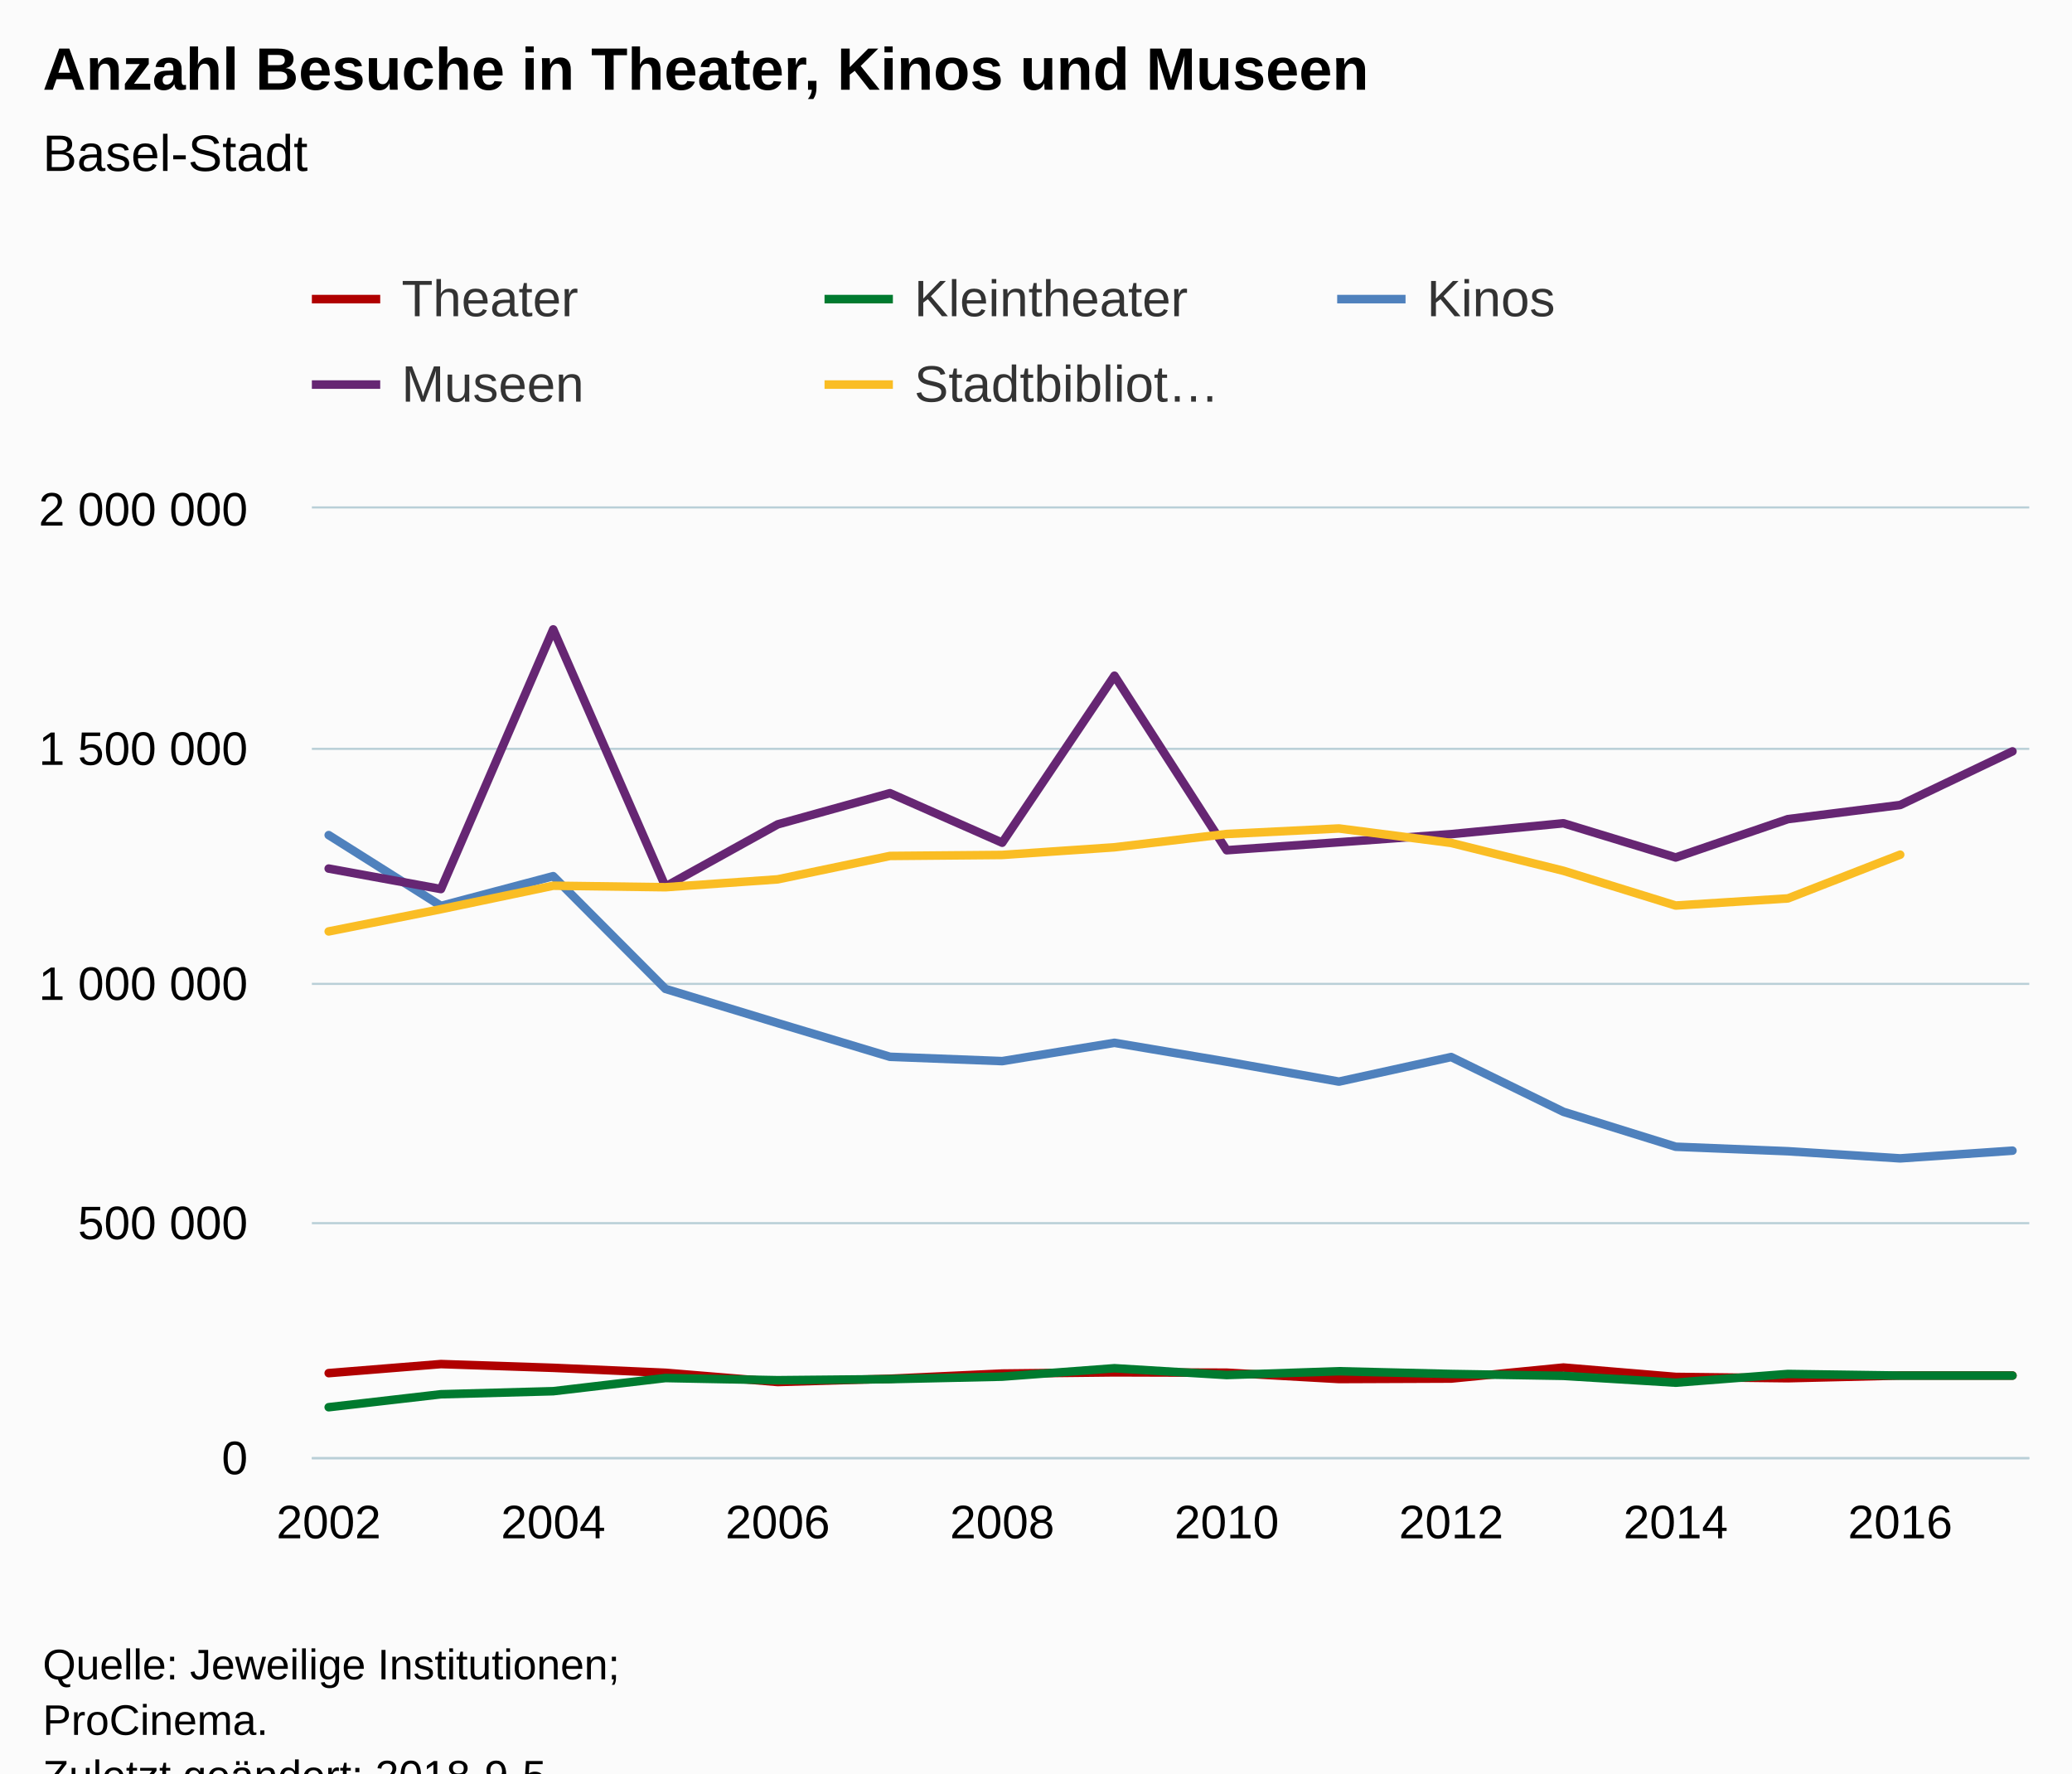
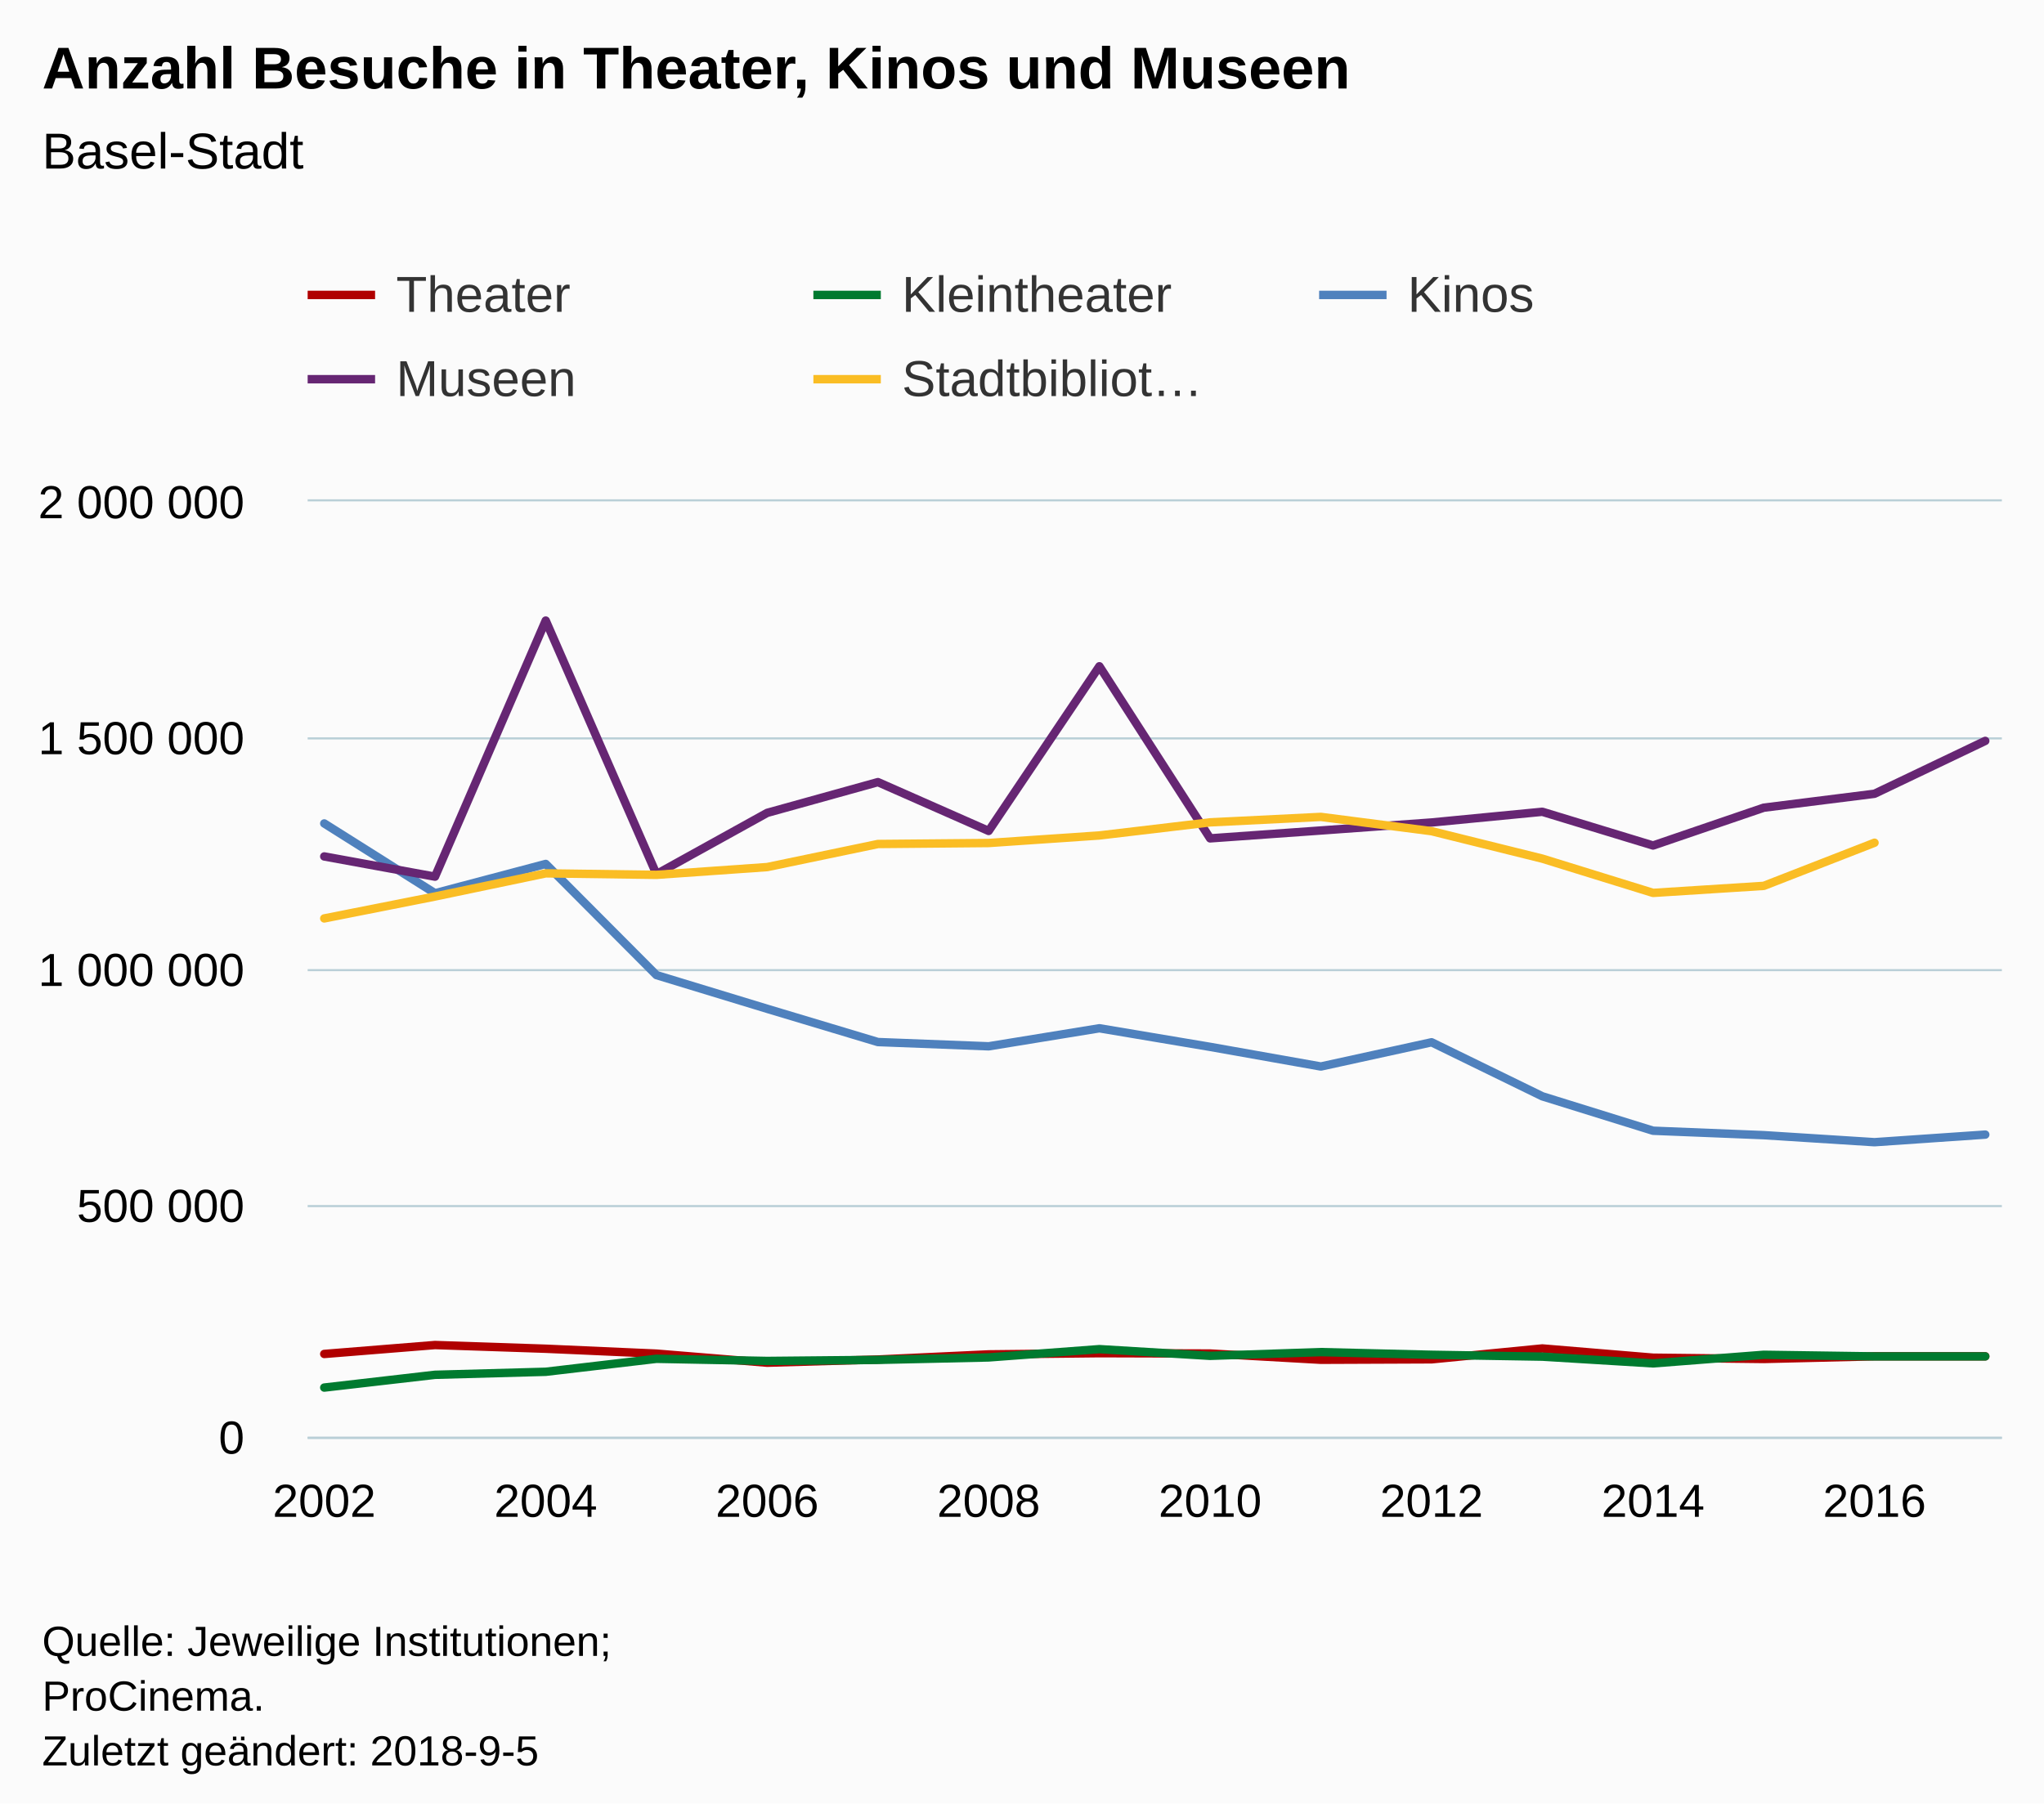
- <svg xmlns="http://www.w3.org/2000/svg" version="1.1" class="highcharts-root" style="font-family:Arial;font-size:12px;" viewBox="0 0 485 415">
+ <svg xmlns="http://www.w3.org/2000/svg" version="1.1" class="highcharts-root" style="font-family:Arial;font-size:12px;" width="485" height="428">
  <defs>
-     <clipPath id="highcharts-23bmaw5-6">
+     <clipPath id="highcharts-wqmu6oz-6">
      <rect x="0" y="0" width="402" height="222" fill="none" />
    </clipPath>
-     <clipPath id="highcharts-23bmaw5-7">
+     <clipPath id="highcharts-wqmu6oz-7">
      <rect x="0" y="0" width="402" height="222" fill="none" />
    </clipPath>
  </defs>
  <rect fill="#fbfbfb" class="highcharts-background" x="0" y="0" width="485" height="428" rx="0" ry="0" />
  <rect fill="none" class="highcharts-plot-background" x="73" y="119" width="402" height="222" />
  <g class="highcharts-pane-group" data-z-index="0" />
  <g class="highcharts-grid highcharts-xaxis-grid " data-z-index="1">
    <path fill="none" data-z-index="1" class="highcharts-grid-line" d="M 76.5 119 L 76.5 341" opacity="1" />
    <path fill="none" data-z-index="1" class="highcharts-grid-line" d="M 128.5 119 L 128.5 341" opacity="1" />
    <path fill="none" data-z-index="1" class="highcharts-grid-line" d="M 181.5 119 L 181.5 341" opacity="1" />
    <path fill="none" data-z-index="1" class="highcharts-grid-line" d="M 234.5 119 L 234.5 341" opacity="1" />
    <path fill="none" data-z-index="1" class="highcharts-grid-line" d="M 286.5 119 L 286.5 341" opacity="1" />
    <path fill="none" data-z-index="1" class="highcharts-grid-line" d="M 339.5 119 L 339.5 341" opacity="1" />
    <path fill="none" data-z-index="1" class="highcharts-grid-line" d="M 391.5 119 L 391.5 341" opacity="1" />
    <path fill="none" data-z-index="1" class="highcharts-grid-line" d="M 444.5 119 L 444.5 341" opacity="1" />
  </g>
  <g class="highcharts-grid highcharts-yaxis-grid " data-z-index="1">
    <path fill="none" stroke="#B9CFD7" stroke-width="0.5" data-z-index="1" class="highcharts-grid-line" d="M 73 341.25 L 475 341.25" opacity="1" />
    <path fill="none" stroke="#B9CFD7" stroke-width="0.5" data-z-index="1" class="highcharts-grid-line" d="M 73 286.25 L 475 286.25" opacity="1" />
    <path fill="none" stroke="#B9CFD7" stroke-width="0.5" data-z-index="1" class="highcharts-grid-line" d="M 73 230.25 L 475 230.25" opacity="1" />
    <path fill="none" stroke="#B9CFD7" stroke-width="0.5" data-z-index="1" class="highcharts-grid-line" d="M 73 175.25 L 475 175.25" opacity="1" />
    <path fill="none" stroke="#B9CFD7" stroke-width="0.5" data-z-index="1" class="highcharts-grid-line" d="M 73 118.75 L 475 118.75" opacity="1" />
  </g>
  <rect fill="none" class="highcharts-plot-border" data-z-index="1" x="73" y="119" width="402" height="222" />
  <g class="highcharts-axis highcharts-xaxis " data-z-index="2">
    <path fill="none" class="highcharts-axis-line" stroke="#B9CFD7" stroke-width="0.5" data-z-index="7" d="M 73 341.25 L 475 341.25" />
  </g>
  <g class="highcharts-axis highcharts-yaxis " data-z-index="2">
    <path fill="none" class="highcharts-axis-line" data-z-index="7" d="M 73 119 L 73 341" />
  </g>
  <g class="highcharts-series-group" data-z-index="3">
-     <g data-z-index="0.1" class="highcharts-series highcharts-series-0 highcharts-line-series " transform="translate(73,119) scale(1 1)" clip-path="url(#highcharts-23bmaw5-7)">
+     <g data-z-index="0.1" class="highcharts-series highcharts-series-0 highcharts-line-series " transform="translate(73,119) scale(1 1)" clip-path="url(#highcharts-wqmu6oz-7)">
      <path fill="none" d="M 3.941 202.346 L 30.216 200.226 L 56.49 201.105 L 82.765 202.266 L 109.039 204.424 L 135.314 203.664 L 161.588 202.446 L 187.863 202.163 L 214.137 202.243 L 240.412 203.724 L 266.686 203.617 L 292.961 201.039 L 319.235 203.232 L 345.51 203.535 L 371.784 202.907 L 398.059 202.907" class="highcharts-graph" data-z-index="1" stroke="#B00000" stroke-width="2" stroke-linejoin="round" stroke-linecap="round" />
    </g>
    <g data-z-index="0.1" class="highcharts-markers highcharts-series-0 highcharts-line-series " transform="translate(73,119) scale(1 1)" clip-path="none" />
-     <g data-z-index="0.1" class="highcharts-series highcharts-series-1 highcharts-line-series " transform="translate(73,119) scale(1 1)" clip-path="url(#highcharts-23bmaw5-7)">
+     <g data-z-index="0.1" class="highcharts-series highcharts-series-1 highcharts-line-series " transform="translate(73,119) scale(1 1)" clip-path="url(#highcharts-wqmu6oz-7)">
      <path fill="none" d="M 3.941 210.323 L 30.216 207.293 L 56.49 206.576 L 82.765 203.493 L 109.039 204.003 L 135.314 203.752 L 161.588 203.169 L 187.863 201.205 L 214.137 202.79 L 240.412 201.907 L 266.686 202.543 L 292.961 202.984 L 319.235 204.58 L 345.51 202.545 L 371.784 202.923 L 398.059 202.923" class="highcharts-graph" data-z-index="1" stroke="#007A2F" stroke-width="2" stroke-linejoin="round" stroke-linecap="round" />
    </g>
    <g data-z-index="0.1" class="highcharts-markers highcharts-series-1 highcharts-line-series " transform="translate(73,119) scale(1 1)" clip-path="none" />
-     <g data-z-index="0.1" class="highcharts-series highcharts-series-2 highcharts-line-series " transform="translate(73,119) scale(1 1)" clip-path="url(#highcharts-23bmaw5-7)">
+     <g data-z-index="0.1" class="highcharts-series highcharts-series-2 highcharts-line-series " transform="translate(73,119) scale(1 1)" clip-path="url(#highcharts-wqmu6oz-7)">
      <path fill="none" d="M 3.941 76.436 L 30.216 93.001 L 56.49 86.046 L 82.765 112.426 L 109.039 120.427 L 135.314 128.317 L 161.588 129.329 L 187.863 125.048 L 214.137 129.461 L 240.412 134.123 L 266.686 128.372 L 292.961 141.195 L 319.235 149.364 L 345.51 150.418 L 371.784 152.087 L 398.059 150.284" class="highcharts-graph" data-z-index="1" stroke="#4f81bd" stroke-width="2" stroke-linejoin="round" stroke-linecap="round" />
    </g>
    <g data-z-index="0.1" class="highcharts-markers highcharts-series-2 highcharts-line-series " transform="translate(73,119) scale(1 1)" clip-path="none" />
-     <g data-z-index="0.1" class="highcharts-series highcharts-series-3 highcharts-line-series " transform="translate(73,119) scale(1 1)" clip-path="url(#highcharts-23bmaw5-7)">
+     <g data-z-index="0.1" class="highcharts-series highcharts-series-3 highcharts-line-series " transform="translate(73,119) scale(1 1)" clip-path="url(#highcharts-wqmu6oz-7)">
      <path fill="none" d="M 3.941 84.267 L 30.216 89.062 L 56.49 28.289 L 82.765 88.472 L 109.039 73.923 L 135.314 66.624 L 161.588 78.214 L 187.863 39.132 L 214.137 79.976 L 240.412 78.107 L 266.686 76.207 L 292.961 73.667 L 319.235 81.67 L 345.51 72.694 L 371.784 69.391 L 398.059 56.842" class="highcharts-graph" data-z-index="1" stroke="#662673" stroke-width="2" stroke-linejoin="round" stroke-linecap="round" />
    </g>
    <g data-z-index="0.1" class="highcharts-markers highcharts-series-3 highcharts-line-series " transform="translate(73,119) scale(1 1)" clip-path="none" />
-     <g data-z-index="0.1" class="highcharts-series highcharts-series-4 highcharts-line-series " transform="translate(73,119) scale(1 1)" clip-path="url(#highcharts-23bmaw5-7)">
+     <g data-z-index="0.1" class="highcharts-series highcharts-series-4 highcharts-line-series " transform="translate(73,119) scale(1 1)" clip-path="url(#highcharts-wqmu6oz-7)">
      <path fill="none" d="M 3.941 98.977 L 30.216 93.773 L 56.49 88.281 L 82.765 88.634 L 109.039 86.79 L 135.314 81.314 L 161.588 81.08 L 187.863 79.287 L 214.137 76.175 L 240.412 74.881 L 266.686 78.271 L 292.961 84.789 L 319.235 92.919 L 345.51 91.25 L 371.784 81.015" class="highcharts-graph" data-z-index="1" stroke="#FABD24" stroke-width="2" stroke-linejoin="round" stroke-linecap="round" />
    </g>
    <g data-z-index="0.1" class="highcharts-markers highcharts-series-4 highcharts-line-series " transform="translate(73,119) scale(1 1)" clip-path="none" />
  </g>
  <text x="10" text-anchor="start" class="highcharts-title" data-z-index="4" style="color:#000000;font-size:14px;font-weight:bold;fill:#000000;" y="21">
    <tspan>Anzahl Besuche in Theater, Kinos und Museen</tspan>
  </text>
  <text x="10" text-anchor="start" class="highcharts-subtitle" data-z-index="4" style="color:#000000;font-size:12px;font-weight:normal;font-family:Arial;fill:#000000;" y="40">
    <tspan>Basel-Stadt</tspan>
  </text>
  <g class="highcharts-legend" data-z-index="7" transform="translate(65,56)">
    <rect fill="none" class="highcharts-legend-box" rx="0" ry="0" x="0" y="0" width="356" height="51" visibility="visible" />
    <g data-z-index="1">
      <g>
        <g class="highcharts-legend-item highcharts-line-series highcharts-color-undefined highcharts-series-0" data-z-index="1" transform="translate(8,3)">
          <path fill="none" d="M 0 11 L 16 11" class="highcharts-graph" stroke="#B00000" stroke-width="2" />
          <text x="21" style="color:#333333;font-size:12px;font-weight:normal;cursor:pointer;fill:#333333;" text-anchor="start" data-z-index="2" y="15">
            <tspan>Theater</tspan>
          </text>
        </g>
        <g class="highcharts-legend-item highcharts-line-series highcharts-color-undefined highcharts-series-1" data-z-index="1" transform="translate(128,3)">
          <path fill="none" d="M 0 11 L 16 11" class="highcharts-graph" stroke="#007A2F" stroke-width="2" />
          <text x="21" y="15" style="color:#333333;font-size:12px;font-weight:normal;cursor:pointer;fill:#333333;" text-anchor="start" data-z-index="2">
            <tspan>Kleintheater</tspan>
          </text>
        </g>
        <g class="highcharts-legend-item highcharts-line-series highcharts-color-undefined highcharts-series-2" data-z-index="1" transform="translate(248,3)">
          <path fill="none" d="M 0 11 L 16 11" class="highcharts-graph" stroke="#4f81bd" stroke-width="2" />
          <text x="21" y="15" style="color:#333333;font-size:12px;font-weight:normal;cursor:pointer;fill:#333333;" text-anchor="start" data-z-index="2">
            <tspan>Kinos</tspan>
          </text>
        </g>
        <g class="highcharts-legend-item highcharts-line-series highcharts-color-undefined highcharts-series-3" data-z-index="1" transform="translate(8,23)">
          <path fill="none" d="M 0 11 L 16 11" class="highcharts-graph" stroke="#662673" stroke-width="2" />
          <text x="21" y="15" style="color:#333333;font-size:12px;font-weight:normal;cursor:pointer;fill:#333333;" text-anchor="start" data-z-index="2">
            <tspan>Museen</tspan>
          </text>
        </g>
        <g class="highcharts-legend-item highcharts-line-series highcharts-color-undefined highcharts-series-4" data-z-index="1" transform="translate(128,23)">
          <path fill="none" d="M 0 11 L 16 11" class="highcharts-graph" stroke="#FABD24" stroke-width="2" />
          <text x="21" y="15" style="color:#333333;font-size:12px;font-weight:normal;cursor:pointer;fill:#333333;" text-anchor="start" data-z-index="2">
            <tspan>Stadtbibliot…</tspan>
          </text>
        </g>
      </g>
    </g>
  </g>
  <g class="highcharts-axis-labels highcharts-xaxis-labels " data-z-index="7">
    <text x="76.941" style="color:#000000;cursor:default;font-size:11px;fill:#000000;" text-anchor="middle" transform="translate(0,0)" y="360" opacity="1">2002</text>
    <text x="129.49" style="color:#000000;cursor:default;font-size:11px;fill:#000000;" text-anchor="middle" transform="translate(0,0)" y="360" opacity="1">2004</text>
    <text x="182.039" style="color:#000000;cursor:default;font-size:11px;fill:#000000;" text-anchor="middle" transform="translate(0,0)" y="360" opacity="1">2006</text>
    <text x="234.588" style="color:#000000;cursor:default;font-size:11px;fill:#000000;" text-anchor="middle" transform="translate(0,0)" y="360" opacity="1">2008</text>
    <text x="287.137" style="color:#000000;cursor:default;font-size:11px;fill:#000000;" text-anchor="middle" transform="translate(0,0)" y="360" opacity="1">2010</text>
    <text x="339.686" style="color:#000000;cursor:default;font-size:11px;fill:#000000;" text-anchor="middle" transform="translate(0,0)" y="360" opacity="1">2012</text>
    <text x="392.235" style="color:#000000;cursor:default;font-size:11px;fill:#000000;" text-anchor="middle" transform="translate(0,0)" y="360" opacity="1">2014</text>
    <text x="444.784" style="color:#000000;cursor:default;font-size:11px;fill:#000000;" text-anchor="middle" transform="translate(0,0)" y="360" opacity="1">2016</text>
  </g>
  <g class="highcharts-axis-labels highcharts-yaxis-labels " data-z-index="7">
    <text x="58" style="color:#000000;cursor:default;font-size:11px;fill:#000000;" text-anchor="end" transform="translate(0,0)" y="345" opacity="1">0</text>
    <text x="58" style="color:#000000;cursor:default;font-size:11px;fill:#000000;" text-anchor="end" transform="translate(0,0)" y="290" opacity="1">
      <tspan>500 000</tspan>
    </text>
    <text x="58" style="color:#000000;cursor:default;font-size:11px;fill:#000000;" text-anchor="end" transform="translate(0,0)" y="234" opacity="1">
      <tspan>1 000 000</tspan>
    </text>
    <text x="58" style="color:#000000;cursor:default;font-size:11px;fill:#000000;" text-anchor="end" transform="translate(0,0)" y="179" opacity="1">
      <tspan>1 500 000</tspan>
    </text>
    <text x="58" style="color:#000000;cursor:default;font-size:11px;fill:#000000;" text-anchor="end" transform="translate(0,0)" y="123" opacity="1">
      <tspan>2 000 000</tspan>
    </text>
  </g>
  <text x="10" class="highcharts-credits" text-anchor="start" data-z-index="8" style="cursor:default;color:#000000;font-size:10px;fill:#000000;" y="393">
    <tspan>Quelle: Jeweilige Institutionen;</tspan>
    <tspan x="10" dy="13">ProCinema.</tspan>
    <tspan x="10" dy="13">Zuletzt geändert: 2018-9-5</tspan>
  </text>
</svg>
